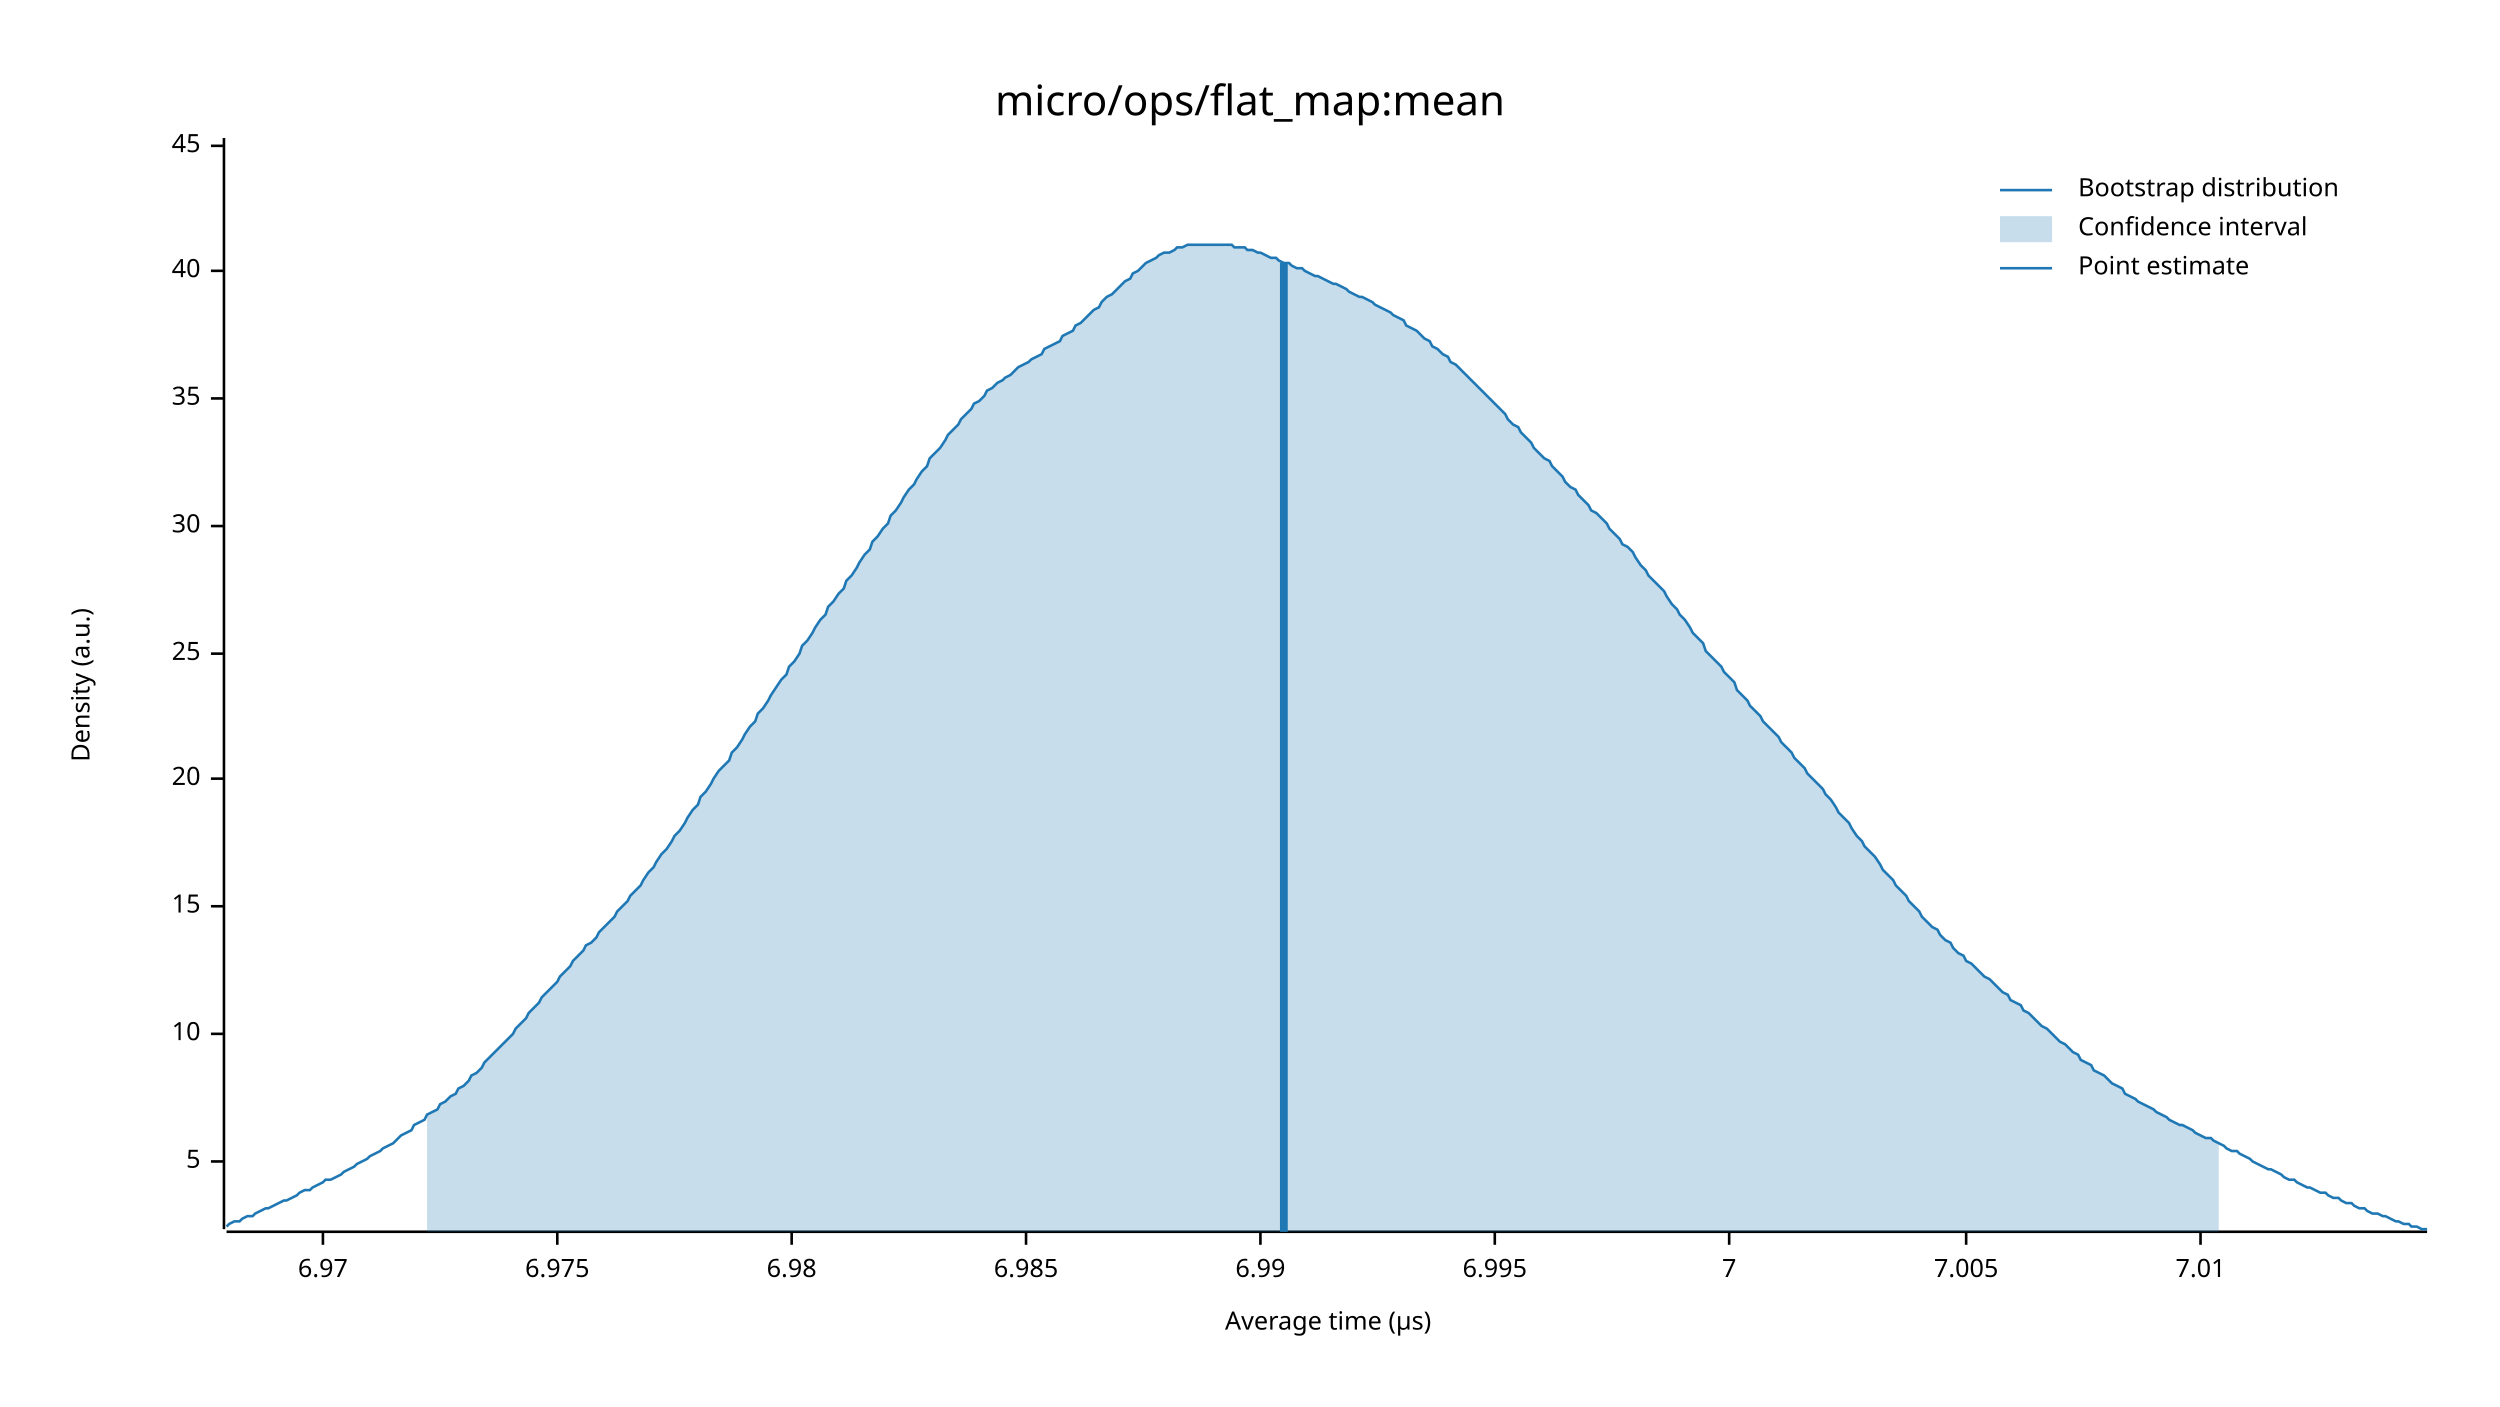
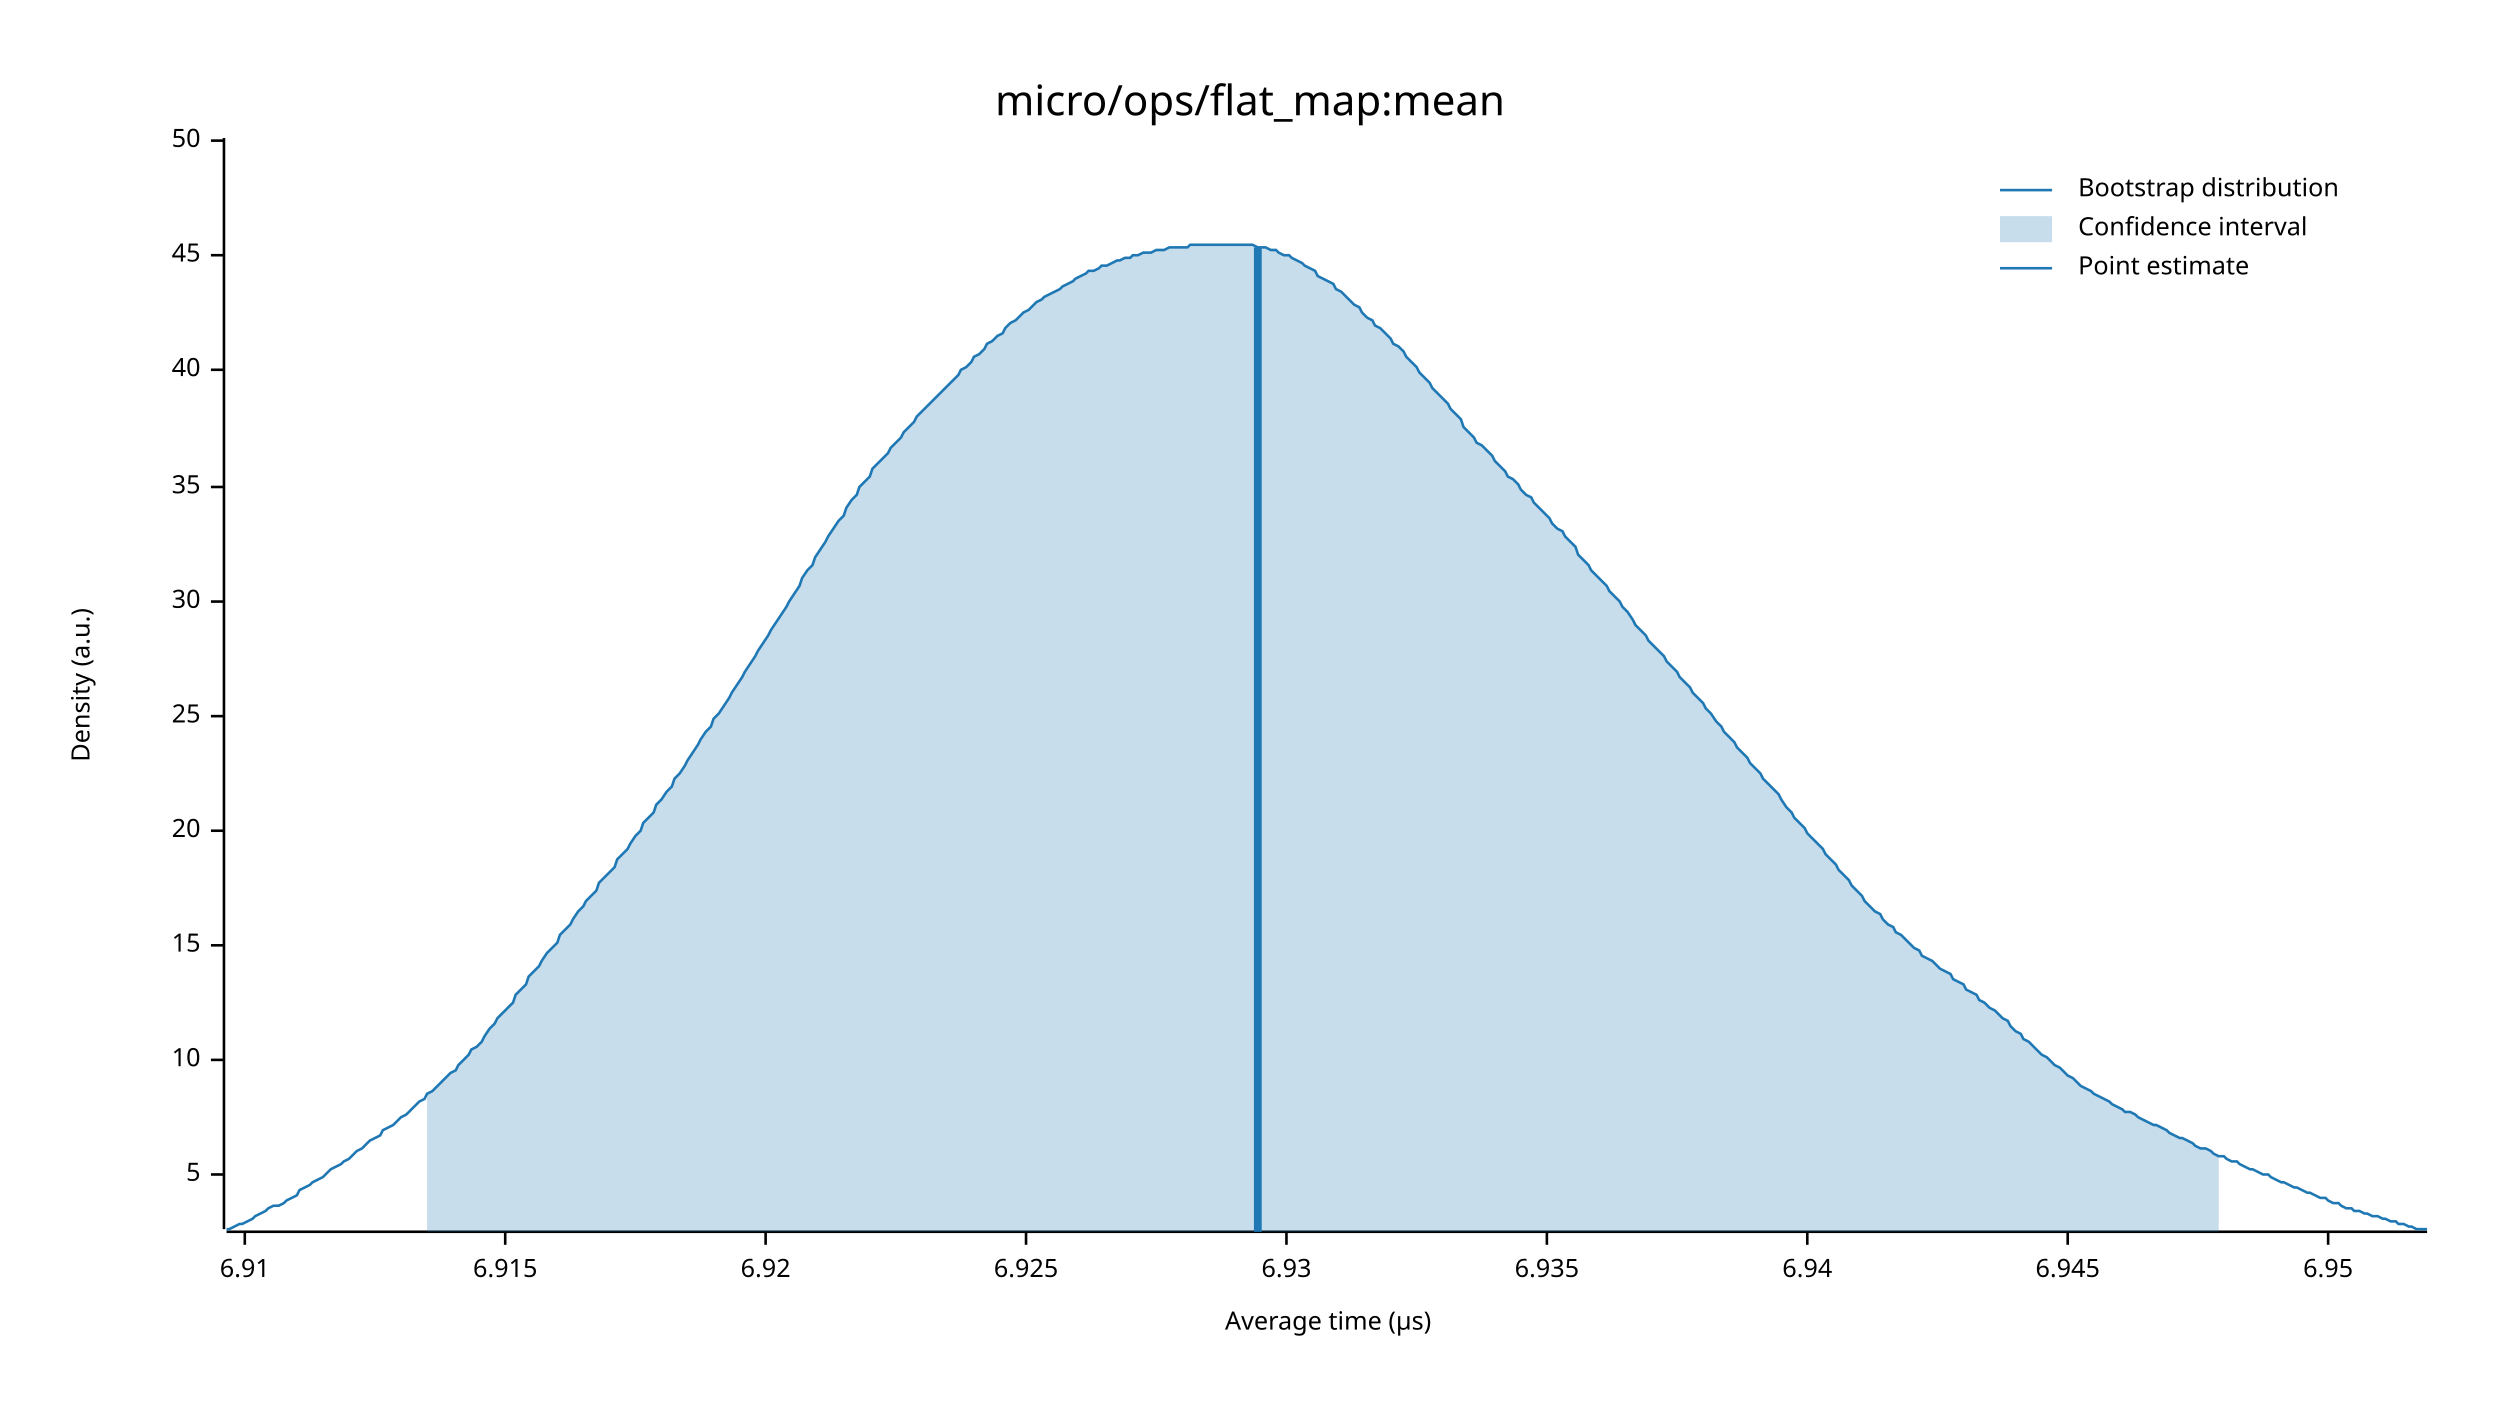
<svg xmlns="http://www.w3.org/2000/svg" width="960" height="540" viewBox="0 0 960 540">
  <text x="480" y="32" dy="0.76em" text-anchor="middle" font-family="sans-serif" font-size="16.129" opacity="1" fill="#000000">
micro/ops/flat_map:mean
</text>
  <text x="27" y="263" dy="0.76em" text-anchor="middle" font-family="sans-serif" font-size="9.677" opacity="1" fill="#000000" transform="rotate(270, 27, 263)">
Density (a.u.)
</text>
  <text x="510" y="513" dy="-0.5ex" text-anchor="middle" font-family="sans-serif" font-size="9.677" opacity="1" fill="#000000">
Average time (µs)
</text>
  <polyline fill="none" opacity="1" stroke="#000000" stroke-width="1" points="86,53 86,472 " />
-   <text x="77" y="446" dy="0.5ex" text-anchor="end" font-family="sans-serif" font-size="9.677" opacity="1" fill="#000000">
+   <text x="77" y="451" dy="0.5ex" text-anchor="end" font-family="sans-serif" font-size="9.677" opacity="1" fill="#000000">
5
</text>
-   <polyline fill="none" opacity="1" stroke="#000000" stroke-width="1" points="81,446 86,446 " />
-   <text x="77" y="397" dy="0.5ex" text-anchor="end" font-family="sans-serif" font-size="9.677" opacity="1" fill="#000000">
+   <polyline fill="none" opacity="1" stroke="#000000" stroke-width="1" points="81,451 86,451 " />
+   <text x="77" y="407" dy="0.5ex" text-anchor="end" font-family="sans-serif" font-size="9.677" opacity="1" fill="#000000">
10
</text>
-   <polyline fill="none" opacity="1" stroke="#000000" stroke-width="1" points="81,397 86,397 " />
-   <text x="77" y="348" dy="0.5ex" text-anchor="end" font-family="sans-serif" font-size="9.677" opacity="1" fill="#000000">
+   <polyline fill="none" opacity="1" stroke="#000000" stroke-width="1" points="81,407 86,407 " />
+   <text x="77" y="363" dy="0.5ex" text-anchor="end" font-family="sans-serif" font-size="9.677" opacity="1" fill="#000000">
15
</text>
-   <polyline fill="none" opacity="1" stroke="#000000" stroke-width="1" points="81,348 86,348 " />
-   <text x="77" y="299" dy="0.5ex" text-anchor="end" font-family="sans-serif" font-size="9.677" opacity="1" fill="#000000">
+   <polyline fill="none" opacity="1" stroke="#000000" stroke-width="1" points="81,363 86,363 " />
+   <text x="77" y="319" dy="0.5ex" text-anchor="end" font-family="sans-serif" font-size="9.677" opacity="1" fill="#000000">
20
</text>
-   <polyline fill="none" opacity="1" stroke="#000000" stroke-width="1" points="81,299 86,299 " />
-   <text x="77" y="251" dy="0.5ex" text-anchor="end" font-family="sans-serif" font-size="9.677" opacity="1" fill="#000000">
+   <polyline fill="none" opacity="1" stroke="#000000" stroke-width="1" points="81,319 86,319 " />
+   <text x="77" y="275" dy="0.5ex" text-anchor="end" font-family="sans-serif" font-size="9.677" opacity="1" fill="#000000">
25
</text>
-   <polyline fill="none" opacity="1" stroke="#000000" stroke-width="1" points="81,251 86,251 " />
-   <text x="77" y="202" dy="0.5ex" text-anchor="end" font-family="sans-serif" font-size="9.677" opacity="1" fill="#000000">
+   <polyline fill="none" opacity="1" stroke="#000000" stroke-width="1" points="81,275 86,275 " />
+   <text x="77" y="231" dy="0.5ex" text-anchor="end" font-family="sans-serif" font-size="9.677" opacity="1" fill="#000000">
30
</text>
-   <polyline fill="none" opacity="1" stroke="#000000" stroke-width="1" points="81,202 86,202 " />
-   <text x="77" y="153" dy="0.5ex" text-anchor="end" font-family="sans-serif" font-size="9.677" opacity="1" fill="#000000">
+   <polyline fill="none" opacity="1" stroke="#000000" stroke-width="1" points="81,231 86,231 " />
+   <text x="77" y="187" dy="0.5ex" text-anchor="end" font-family="sans-serif" font-size="9.677" opacity="1" fill="#000000">
35
</text>
-   <polyline fill="none" opacity="1" stroke="#000000" stroke-width="1" points="81,153 86,153 " />
-   <text x="77" y="104" dy="0.5ex" text-anchor="end" font-family="sans-serif" font-size="9.677" opacity="1" fill="#000000">
+   <polyline fill="none" opacity="1" stroke="#000000" stroke-width="1" points="81,187 86,187 " />
+   <text x="77" y="142" dy="0.5ex" text-anchor="end" font-family="sans-serif" font-size="9.677" opacity="1" fill="#000000">
40
</text>
-   <polyline fill="none" opacity="1" stroke="#000000" stroke-width="1" points="81,104 86,104 " />
-   <text x="77" y="56" dy="0.5ex" text-anchor="end" font-family="sans-serif" font-size="9.677" opacity="1" fill="#000000">
+   <polyline fill="none" opacity="1" stroke="#000000" stroke-width="1" points="81,142 86,142 " />
+   <text x="77" y="98" dy="0.5ex" text-anchor="end" font-family="sans-serif" font-size="9.677" opacity="1" fill="#000000">
45
</text>
-   <polyline fill="none" opacity="1" stroke="#000000" stroke-width="1" points="81,56 86,56 " />
+   <polyline fill="none" opacity="1" stroke="#000000" stroke-width="1" points="81,98 86,98 " />
+   <text x="77" y="54" dy="0.5ex" text-anchor="end" font-family="sans-serif" font-size="9.677" opacity="1" fill="#000000">
+ 50
+ </text>
+   <polyline fill="none" opacity="1" stroke="#000000" stroke-width="1" points="81,54 86,54 " />
  <polyline fill="none" opacity="1" stroke="#000000" stroke-width="1" points="87,473 932,473 " />
-   <text x="124" y="483" dy="0.76em" text-anchor="middle" font-family="sans-serif" font-size="9.677" opacity="1" fill="#000000">
- 6.97
+   <text x="94" y="483" dy="0.76em" text-anchor="middle" font-family="sans-serif" font-size="9.677" opacity="1" fill="#000000">
+ 6.91
</text>
-   <polyline fill="none" opacity="1" stroke="#000000" stroke-width="1" points="124,473 124,478 " />
-   <text x="214" y="483" dy="0.76em" text-anchor="middle" font-family="sans-serif" font-size="9.677" opacity="1" fill="#000000">
- 6.975
+   <polyline fill="none" opacity="1" stroke="#000000" stroke-width="1" points="94,473 94,478 " />
+   <text x="194" y="483" dy="0.76em" text-anchor="middle" font-family="sans-serif" font-size="9.677" opacity="1" fill="#000000">
+ 6.915
</text>
-   <polyline fill="none" opacity="1" stroke="#000000" stroke-width="1" points="214,473 214,478 " />
-   <text x="304" y="483" dy="0.76em" text-anchor="middle" font-family="sans-serif" font-size="9.677" opacity="1" fill="#000000">
- 6.98
+   <polyline fill="none" opacity="1" stroke="#000000" stroke-width="1" points="194,473 194,478 " />
+   <text x="294" y="483" dy="0.76em" text-anchor="middle" font-family="sans-serif" font-size="9.677" opacity="1" fill="#000000">
+ 6.92
</text>
-   <polyline fill="none" opacity="1" stroke="#000000" stroke-width="1" points="304,473 304,478 " />
+   <polyline fill="none" opacity="1" stroke="#000000" stroke-width="1" points="294,473 294,478 " />
  <text x="394" y="483" dy="0.76em" text-anchor="middle" font-family="sans-serif" font-size="9.677" opacity="1" fill="#000000">
- 6.985
+ 6.925
</text>
  <polyline fill="none" opacity="1" stroke="#000000" stroke-width="1" points="394,473 394,478 " />
-   <text x="484" y="483" dy="0.76em" text-anchor="middle" font-family="sans-serif" font-size="9.677" opacity="1" fill="#000000">
- 6.99
+   <text x="494" y="483" dy="0.76em" text-anchor="middle" font-family="sans-serif" font-size="9.677" opacity="1" fill="#000000">
+ 6.93
</text>
-   <polyline fill="none" opacity="1" stroke="#000000" stroke-width="1" points="484,473 484,478 " />
-   <text x="574" y="483" dy="0.76em" text-anchor="middle" font-family="sans-serif" font-size="9.677" opacity="1" fill="#000000">
- 6.995
+   <polyline fill="none" opacity="1" stroke="#000000" stroke-width="1" points="494,473 494,478 " />
+   <text x="594" y="483" dy="0.76em" text-anchor="middle" font-family="sans-serif" font-size="9.677" opacity="1" fill="#000000">
+ 6.935
</text>
-   <polyline fill="none" opacity="1" stroke="#000000" stroke-width="1" points="574,473 574,478 " />
-   <text x="664" y="483" dy="0.76em" text-anchor="middle" font-family="sans-serif" font-size="9.677" opacity="1" fill="#000000">
- 7
+   <polyline fill="none" opacity="1" stroke="#000000" stroke-width="1" points="594,473 594,478 " />
+   <text x="694" y="483" dy="0.76em" text-anchor="middle" font-family="sans-serif" font-size="9.677" opacity="1" fill="#000000">
+ 6.94
</text>
-   <polyline fill="none" opacity="1" stroke="#000000" stroke-width="1" points="664,473 664,478 " />
-   <text x="755" y="483" dy="0.76em" text-anchor="middle" font-family="sans-serif" font-size="9.677" opacity="1" fill="#000000">
- 7.005
+   <polyline fill="none" opacity="1" stroke="#000000" stroke-width="1" points="694,473 694,478 " />
+   <text x="794" y="483" dy="0.76em" text-anchor="middle" font-family="sans-serif" font-size="9.677" opacity="1" fill="#000000">
+ 6.945
</text>
-   <polyline fill="none" opacity="1" stroke="#000000" stroke-width="1" points="755,473 755,478 " />
-   <text x="845" y="483" dy="0.76em" text-anchor="middle" font-family="sans-serif" font-size="9.677" opacity="1" fill="#000000">
- 7.01
+   <polyline fill="none" opacity="1" stroke="#000000" stroke-width="1" points="794,473 794,478 " />
+   <text x="894" y="483" dy="0.76em" text-anchor="middle" font-family="sans-serif" font-size="9.677" opacity="1" fill="#000000">
+ 6.95
</text>
-   <polyline fill="none" opacity="1" stroke="#000000" stroke-width="1" points="845,473 845,478 " />
-   <polyline fill="none" opacity="1" stroke="#1F78B4" stroke-width="1" points="87,471 88,470 90,469 92,469 93,468 95,467 97,467 98,466 100,465 102,464 103,464 105,463 107,462 109,461 110,461 112,460 114,459 115,458 117,457 119,457 120,456 122,455 124,454 125,453 127,453 129,452 131,451 132,450 134,449 136,448 137,447 139,446 141,445 142,444 144,443 146,442 147,441 149,440 151,439 153,437 154,436 156,435 158,434 159,432 161,431 163,430 164,428 166,427 168,426 169,424 171,423 173,421 175,420 176,418 178,417 180,415 181,413 183,412 185,410 186,408 188,406 190,404 191,403 193,401 195,399 197,397 198,395 200,393 202,391 203,389 205,387 207,385 208,383 210,381 212,379 214,377 215,375 217,373 219,371 220,369 222,367 224,365 225,363 227,362 229,360 230,358 232,356 234,354 236,352 237,350 239,348 241,346 242,344 244,342 246,340 247,338 249,335 251,333 252,331 254,328 256,326 258,323 259,321 261,319 263,316 264,314 266,311 268,309 269,306 271,304 273,301 274,299 276,296 278,294 280,292 281,289 283,287 285,284 286,282 288,279 290,277 291,274 293,272 295,269 296,267 298,264 300,261 302,259 303,256 305,254 307,251 308,248 310,246 312,243 313,241 315,238 317,236 318,233 320,231 322,228 324,226 325,223 327,221 329,218 330,216 332,213 334,211 335,208 337,206 339,203 341,201 342,198 344,196 346,193 347,191 349,188 351,186 352,184 354,181 356,179 357,176 359,174 361,172 363,169 364,167 366,165 368,163 369,161 371,159 373,157 374,155 376,154 378,152 379,150 381,149 383,147 385,146 386,145 388,144 390,142 391,141 393,140 395,139 396,138 398,137 400,136 401,134 403,133 405,132 407,131 408,129 410,128 412,127 413,125 415,124 417,122 418,121 420,119 422,118 423,116 425,114 427,113 429,111 430,110 432,108 434,107 435,105 437,104 439,102 440,101 442,100 444,99 445,98 447,97 449,97 451,96 452,95 454,95 456,94 457,94 459,94 461,94 462,94 464,94 466,94 468,94 469,94 471,94 473,94 474,95 476,95 478,95 479,96 481,96 483,97 484,97 486,98 488,99 490,99 491,100 493,101 495,101 496,102 498,103 500,103 501,104 503,105 505,106 506,106 508,107 510,108 512,109 513,109 515,110 517,111 518,112 520,113 522,114 523,114 525,115 527,116 528,117 530,118 532,119 534,120 535,121 537,122 539,123 540,125 542,126 544,127 545,128 547,130 549,131 550,133 552,134 554,136 556,137 557,139 559,140 561,142 562,143 564,145 566,147 567,148 569,150 571,152 573,154 574,155 576,157 578,159 579,161 581,163 583,164 584,166 586,168 588,170 589,172 591,174 593,176 595,177 596,179 598,181 600,183 601,185 603,187 605,188 606,190 608,192 610,194 611,196 613,197 615,199 617,201 618,203 620,205 622,207 623,209 625,210 627,212 628,214 630,217 632,219 633,221 635,223 637,225 639,227 640,229 642,232 644,234 645,236 647,238 649,241 650,243 652,245 654,247 655,250 657,252 659,254 661,256 662,258 664,260 666,262 667,265 669,267 671,269 672,271 674,273 676,275 677,277 679,279 681,281 683,283 684,285 686,287 688,289 689,291 691,293 693,295 694,297 696,299 698,301 700,303 701,305 703,307 705,310 706,312 708,314 710,316 711,318 713,321 715,323 716,325 718,327 720,329 722,332 723,334 725,336 727,338 728,340 730,342 732,344 733,346 735,348 737,350 738,352 740,354 742,356 744,357 745,359 747,361 749,362 750,364 752,366 754,367 755,369 757,370 759,372 760,373 762,375 764,376 766,378 767,379 769,381 771,382 772,384 774,385 776,386 777,388 779,389 781,391 782,392 784,394 786,395 788,397 789,398 791,400 793,401 794,402 796,404 798,405 799,407 801,408 803,409 804,411 806,412 808,413 810,415 811,416 813,417 815,418 816,420 818,421 820,422 821,423 823,424 825,425 827,426 828,427 830,428 832,429 833,430 835,431 837,432 838,432 840,433 842,434 843,435 845,436 847,437 849,437 850,438 852,439 854,440 855,441 857,442 859,442 860,443 862,444 864,445 865,446 867,447 869,448 871,449 872,449 874,450 876,451 877,452 879,453 881,453 882,454 884,455 886,456 887,456 889,457 891,458 893,458 894,459 896,460 898,460 899,461 901,462 903,462 904,463 906,464 908,464 909,465 911,466 913,466 915,467 916,467 918,468 920,469 921,469 923,470 925,470 926,471 928,471 930,472 932,472 " />
-   <polygon opacity="0.25" fill="#1F78B4" points="164,428 166,427 168,426 169,424 171,423 173,421 175,420 176,418 178,417 180,415 181,413 183,412 185,410 186,408 188,406 190,404 191,403 193,401 195,399 197,397 198,395 200,393 202,391 203,389 205,387 207,385 208,383 210,381 212,379 214,377 215,375 217,373 219,371 220,369 222,367 224,365 225,363 227,362 229,360 230,358 232,356 234,354 236,352 237,350 239,348 241,346 242,344 244,342 246,340 247,338 249,335 251,333 252,331 254,328 256,326 258,323 259,321 261,319 263,316 264,314 266,311 268,309 269,306 271,304 273,301 274,299 276,296 278,294 280,292 281,289 283,287 285,284 286,282 288,279 290,277 291,274 293,272 295,269 296,267 298,264 300,261 302,259 303,256 305,254 307,251 308,248 310,246 312,243 313,241 315,238 317,236 318,233 320,231 322,228 324,226 325,223 327,221 329,218 330,216 332,213 334,211 335,208 337,206 339,203 341,201 342,198 344,196 346,193 347,191 349,188 351,186 352,184 354,181 356,179 357,176 359,174 361,172 363,169 364,167 366,165 368,163 369,161 371,159 373,157 374,155 376,154 378,152 379,150 381,149 383,147 385,146 386,145 388,144 390,142 391,141 393,140 395,139 396,138 398,137 400,136 401,134 403,133 405,132 407,131 408,129 410,128 412,127 413,125 415,124 417,122 418,121 420,119 422,118 423,116 425,114 427,113 429,111 430,110 432,108 434,107 435,105 437,104 439,102 440,101 442,100 444,99 445,98 447,97 449,97 451,96 452,95 454,95 456,94 457,94 459,94 461,94 462,94 464,94 466,94 468,94 469,94 471,94 473,94 474,95 476,95 478,95 479,96 481,96 483,97 484,97 486,98 488,99 490,99 491,100 493,101 495,101 496,102 498,103 500,103 501,104 503,105 505,106 506,106 508,107 510,108 512,109 513,109 515,110 517,111 518,112 520,113 522,114 523,114 525,115 527,116 528,117 530,118 532,119 534,120 535,121 537,122 539,123 540,125 542,126 544,127 545,128 547,130 549,131 550,133 552,134 554,136 556,137 557,139 559,140 561,142 562,143 564,145 566,147 567,148 569,150 571,152 573,154 574,155 576,157 578,159 579,161 581,163 583,164 584,166 586,168 588,170 589,172 591,174 593,176 595,177 596,179 598,181 600,183 601,185 603,187 605,188 606,190 608,192 610,194 611,196 613,197 615,199 617,201 618,203 620,205 622,207 623,209 625,210 627,212 628,214 630,217 632,219 633,221 635,223 637,225 639,227 640,229 642,232 644,234 645,236 647,238 649,241 650,243 652,245 654,247 655,250 657,252 659,254 661,256 662,258 664,260 666,262 667,265 669,267 671,269 672,271 674,273 676,275 677,277 679,279 681,281 683,283 684,285 686,287 688,289 689,291 691,293 693,295 694,297 696,299 698,301 700,303 701,305 703,307 705,310 706,312 708,314 710,316 711,318 713,321 715,323 716,325 718,327 720,329 722,332 723,334 725,336 727,338 728,340 730,342 732,344 733,346 735,348 737,350 738,352 740,354 742,356 744,357 745,359 747,361 749,362 750,364 752,366 754,367 755,369 757,370 759,372 760,373 762,375 764,376 766,378 767,379 769,381 771,382 772,384 774,385 776,386 777,388 779,389 781,391 782,392 784,394 786,395 788,397 789,398 791,400 793,401 794,402 796,404 798,405 799,407 801,408 803,409 804,411 806,412 808,413 810,415 811,416 813,417 815,418 816,420 818,421 820,422 821,423 823,424 825,425 827,426 828,427 830,428 832,429 833,430 835,431 837,432 838,432 840,433 842,434 843,435 845,436 847,437 849,437 850,438 852,439 852,473 164,473 " />
-   <polyline fill="none" opacity="1" stroke="#1F78B4" stroke-width="3" points="493,473 493,101 " />
+   <polyline fill="none" opacity="1" stroke="#000000" stroke-width="1" points="894,473 894,478 " />
+   <polyline fill="none" opacity="1" stroke="#1F78B4" stroke-width="1" points="87,472 88,472 90,471 92,470 93,470 95,469 97,468 98,467 100,466 102,465 103,464 105,463 107,463 109,462 110,461 112,460 114,459 115,457 117,456 119,455 120,454 122,453 124,452 125,451 127,449 129,448 131,447 132,446 134,445 136,443 137,442 139,441 141,439 142,438 144,437 146,436 147,434 149,433 151,432 153,430 154,429 156,428 158,426 159,425 161,423 163,422 164,420 166,419 168,417 169,416 171,414 173,412 175,411 176,409 178,407 180,405 181,403 183,402 185,400 186,398 188,395 190,393 191,391 193,389 195,387 197,385 198,382 200,380 202,378 203,375 205,373 207,371 208,369 210,366 212,364 214,362 215,359 217,357 219,355 220,353 222,350 224,348 225,346 227,344 229,342 230,339 232,337 234,335 236,333 237,330 239,328 241,326 242,324 244,321 246,319 247,316 249,314 251,312 252,309 254,307 256,304 258,302 259,299 261,297 263,294 264,292 266,289 268,286 269,284 271,281 273,279 274,276 276,274 278,271 280,268 281,266 283,263 285,260 286,258 288,255 290,252 291,250 293,247 295,244 296,242 298,239 300,236 302,233 303,231 305,228 307,225 308,222 310,219 312,217 313,214 315,211 317,208 318,206 320,203 322,200 324,198 325,195 327,192 329,190 330,187 332,185 334,183 335,180 337,178 339,176 341,174 342,172 344,170 346,168 347,166 349,164 351,162 352,160 354,158 356,156 357,155 359,153 361,151 363,149 364,148 366,146 368,144 369,142 371,141 373,139 374,137 376,136 378,134 379,132 381,131 383,129 385,128 386,126 388,124 390,123 391,122 393,120 395,119 396,118 398,116 400,115 401,114 403,113 405,112 407,111 408,110 410,109 412,108 413,107 415,106 417,105 418,104 420,104 422,103 423,102 425,102 427,101 429,100 430,100 432,99 434,99 435,98 437,98 439,97 440,97 442,97 444,96 445,96 447,96 449,95 451,95 452,95 454,95 456,95 457,94 459,94 461,94 462,94 464,94 466,94 468,94 469,94 471,94 473,94 474,94 476,94 478,94 479,94 481,94 483,95 484,95 486,95 488,96 490,96 491,97 493,98 495,98 496,99 498,100 500,101 501,102 503,103 505,104 506,106 508,107 510,108 512,109 513,111 515,112 517,114 518,115 520,117 522,118 523,120 525,122 527,123 528,125 530,126 532,128 534,130 535,132 537,133 539,135 540,137 542,139 544,141 545,143 547,145 549,147 550,149 552,151 554,153 556,155 557,157 559,159 561,161 562,164 564,166 566,168 567,170 569,171 571,173 573,175 574,177 576,179 578,181 579,183 581,184 583,186 584,188 586,190 588,191 589,193 591,195 593,197 595,199 596,201 598,203 600,204 601,206 603,208 605,210 606,213 608,215 610,217 611,219 613,221 615,223 617,225 618,227 620,229 622,231 623,233 625,235 627,238 628,240 630,242 632,244 633,246 635,248 637,250 639,252 640,254 642,256 644,258 645,260 647,262 649,264 650,266 652,268 654,270 655,272 657,274 659,277 661,279 662,281 664,283 666,285 667,287 669,289 671,291 672,293 674,295 676,297 677,299 679,301 681,303 683,305 684,307 686,310 688,312 689,314 691,316 693,318 694,320 696,322 698,324 700,326 701,328 703,330 705,332 706,334 708,336 710,338 711,340 713,342 715,344 716,346 718,348 720,350 722,351 723,353 725,355 727,356 728,358 730,359 732,361 733,362 735,364 737,365 738,367 740,368 742,369 744,371 745,372 747,373 749,374 750,376 752,377 754,378 755,380 757,381 759,382 760,384 762,385 764,387 766,388 767,389 769,391 771,392 772,394 774,396 776,397 777,399 779,400 781,402 782,403 784,405 786,406 788,408 789,409 791,410 793,412 794,413 796,414 798,416 799,417 801,418 803,419 804,420 806,421 808,422 810,423 811,424 813,425 815,426 816,427 818,427 820,428 821,429 823,430 825,431 827,432 828,432 830,433 832,434 833,435 835,436 837,437 838,437 840,438 842,439 843,440 845,441 847,441 849,442 850,443 852,444 854,444 855,445 857,446 859,446 860,447 862,448 864,449 865,449 867,450 869,451 871,451 872,452 874,453 876,454 877,454 879,455 881,456 882,456 884,457 886,458 887,458 889,459 891,460 893,460 894,461 896,462 898,462 899,463 901,464 903,464 904,465 906,465 908,466 909,466 911,467 913,467 915,468 916,468 918,469 920,469 921,470 923,470 925,471 926,471 928,472 930,472 932,472 " />
+   <polygon opacity="0.25" fill="#1F78B4" points="164,420 166,419 168,417 169,416 171,414 173,412 175,411 176,409 178,407 180,405 181,403 183,402 185,400 186,398 188,395 190,393 191,391 193,389 195,387 197,385 198,382 200,380 202,378 203,375 205,373 207,371 208,369 210,366 212,364 214,362 215,359 217,357 219,355 220,353 222,350 224,348 225,346 227,344 229,342 230,339 232,337 234,335 236,333 237,330 239,328 241,326 242,324 244,321 246,319 247,316 249,314 251,312 252,309 254,307 256,304 258,302 259,299 261,297 263,294 264,292 266,289 268,286 269,284 271,281 273,279 274,276 276,274 278,271 280,268 281,266 283,263 285,260 286,258 288,255 290,252 291,250 293,247 295,244 296,242 298,239 300,236 302,233 303,231 305,228 307,225 308,222 310,219 312,217 313,214 315,211 317,208 318,206 320,203 322,200 324,198 325,195 327,192 329,190 330,187 332,185 334,183 335,180 337,178 339,176 341,174 342,172 344,170 346,168 347,166 349,164 351,162 352,160 354,158 356,156 357,155 359,153 361,151 363,149 364,148 366,146 368,144 369,142 371,141 373,139 374,137 376,136 378,134 379,132 381,131 383,129 385,128 386,126 388,124 390,123 391,122 393,120 395,119 396,118 398,116 400,115 401,114 403,113 405,112 407,111 408,110 410,109 412,108 413,107 415,106 417,105 418,104 420,104 422,103 423,102 425,102 427,101 429,100 430,100 432,99 434,99 435,98 437,98 439,97 440,97 442,97 444,96 445,96 447,96 449,95 451,95 452,95 454,95 456,95 457,94 459,94 461,94 462,94 464,94 466,94 468,94 469,94 471,94 473,94 474,94 476,94 478,94 479,94 481,94 483,95 484,95 486,95 488,96 490,96 491,97 493,98 495,98 496,99 498,100 500,101 501,102 503,103 505,104 506,106 508,107 510,108 512,109 513,111 515,112 517,114 518,115 520,117 522,118 523,120 525,122 527,123 528,125 530,126 532,128 534,130 535,132 537,133 539,135 540,137 542,139 544,141 545,143 547,145 549,147 550,149 552,151 554,153 556,155 557,157 559,159 561,161 562,164 564,166 566,168 567,170 569,171 571,173 573,175 574,177 576,179 578,181 579,183 581,184 583,186 584,188 586,190 588,191 589,193 591,195 593,197 595,199 596,201 598,203 600,204 601,206 603,208 605,210 606,213 608,215 610,217 611,219 613,221 615,223 617,225 618,227 620,229 622,231 623,233 625,235 627,238 628,240 630,242 632,244 633,246 635,248 637,250 639,252 640,254 642,256 644,258 645,260 647,262 649,264 650,266 652,268 654,270 655,272 657,274 659,277 661,279 662,281 664,283 666,285 667,287 669,289 671,291 672,293 674,295 676,297 677,299 679,301 681,303 683,305 684,307 686,310 688,312 689,314 691,316 693,318 694,320 696,322 698,324 700,326 701,328 703,330 705,332 706,334 708,336 710,338 711,340 713,342 715,344 716,346 718,348 720,350 722,351 723,353 725,355 727,356 728,358 730,359 732,361 733,362 735,364 737,365 738,367 740,368 742,369 744,371 745,372 747,373 749,374 750,376 752,377 754,378 755,380 757,381 759,382 760,384 762,385 764,387 766,388 767,389 769,391 771,392 772,394 774,396 776,397 777,399 779,400 781,402 782,403 784,405 786,406 788,408 789,409 791,410 793,412 794,413 796,414 798,416 799,417 801,418 803,419 804,420 806,421 808,422 810,423 811,424 813,425 815,426 816,427 818,427 820,428 821,429 823,430 825,431 827,432 828,432 830,433 832,434 833,435 835,436 837,437 838,437 840,438 842,439 843,440 845,441 847,441 849,442 850,443 852,444 852,473 164,473 " />
+   <polyline fill="none" opacity="1" stroke="#1F78B4" stroke-width="3" points="483,473 483,95 " />
  <text x="798" y="68" dy="0.76em" text-anchor="start" font-family="sans-serif" font-size="9.677" opacity="1" fill="#000000">
Bootstrap distribution
</text>
  <text x="798" y="83" dy="0.76em" text-anchor="start" font-family="sans-serif" font-size="9.677" opacity="1" fill="#000000">
Confidence interval
</text>
  <text x="798" y="98" dy="0.76em" text-anchor="start" font-family="sans-serif" font-size="9.677" opacity="1" fill="#000000">
Point estimate
</text>
  <polyline fill="none" opacity="1" stroke="#1F78B4" stroke-width="1" points="768,73 788,73 " />
  <rect x="768" y="83" width="20" height="10" opacity="0.25" fill="#1F78B4" stroke="none" />
  <polyline fill="none" opacity="1" stroke="#1F78B4" stroke-width="1" points="768,103 788,103 " />
</svg>
